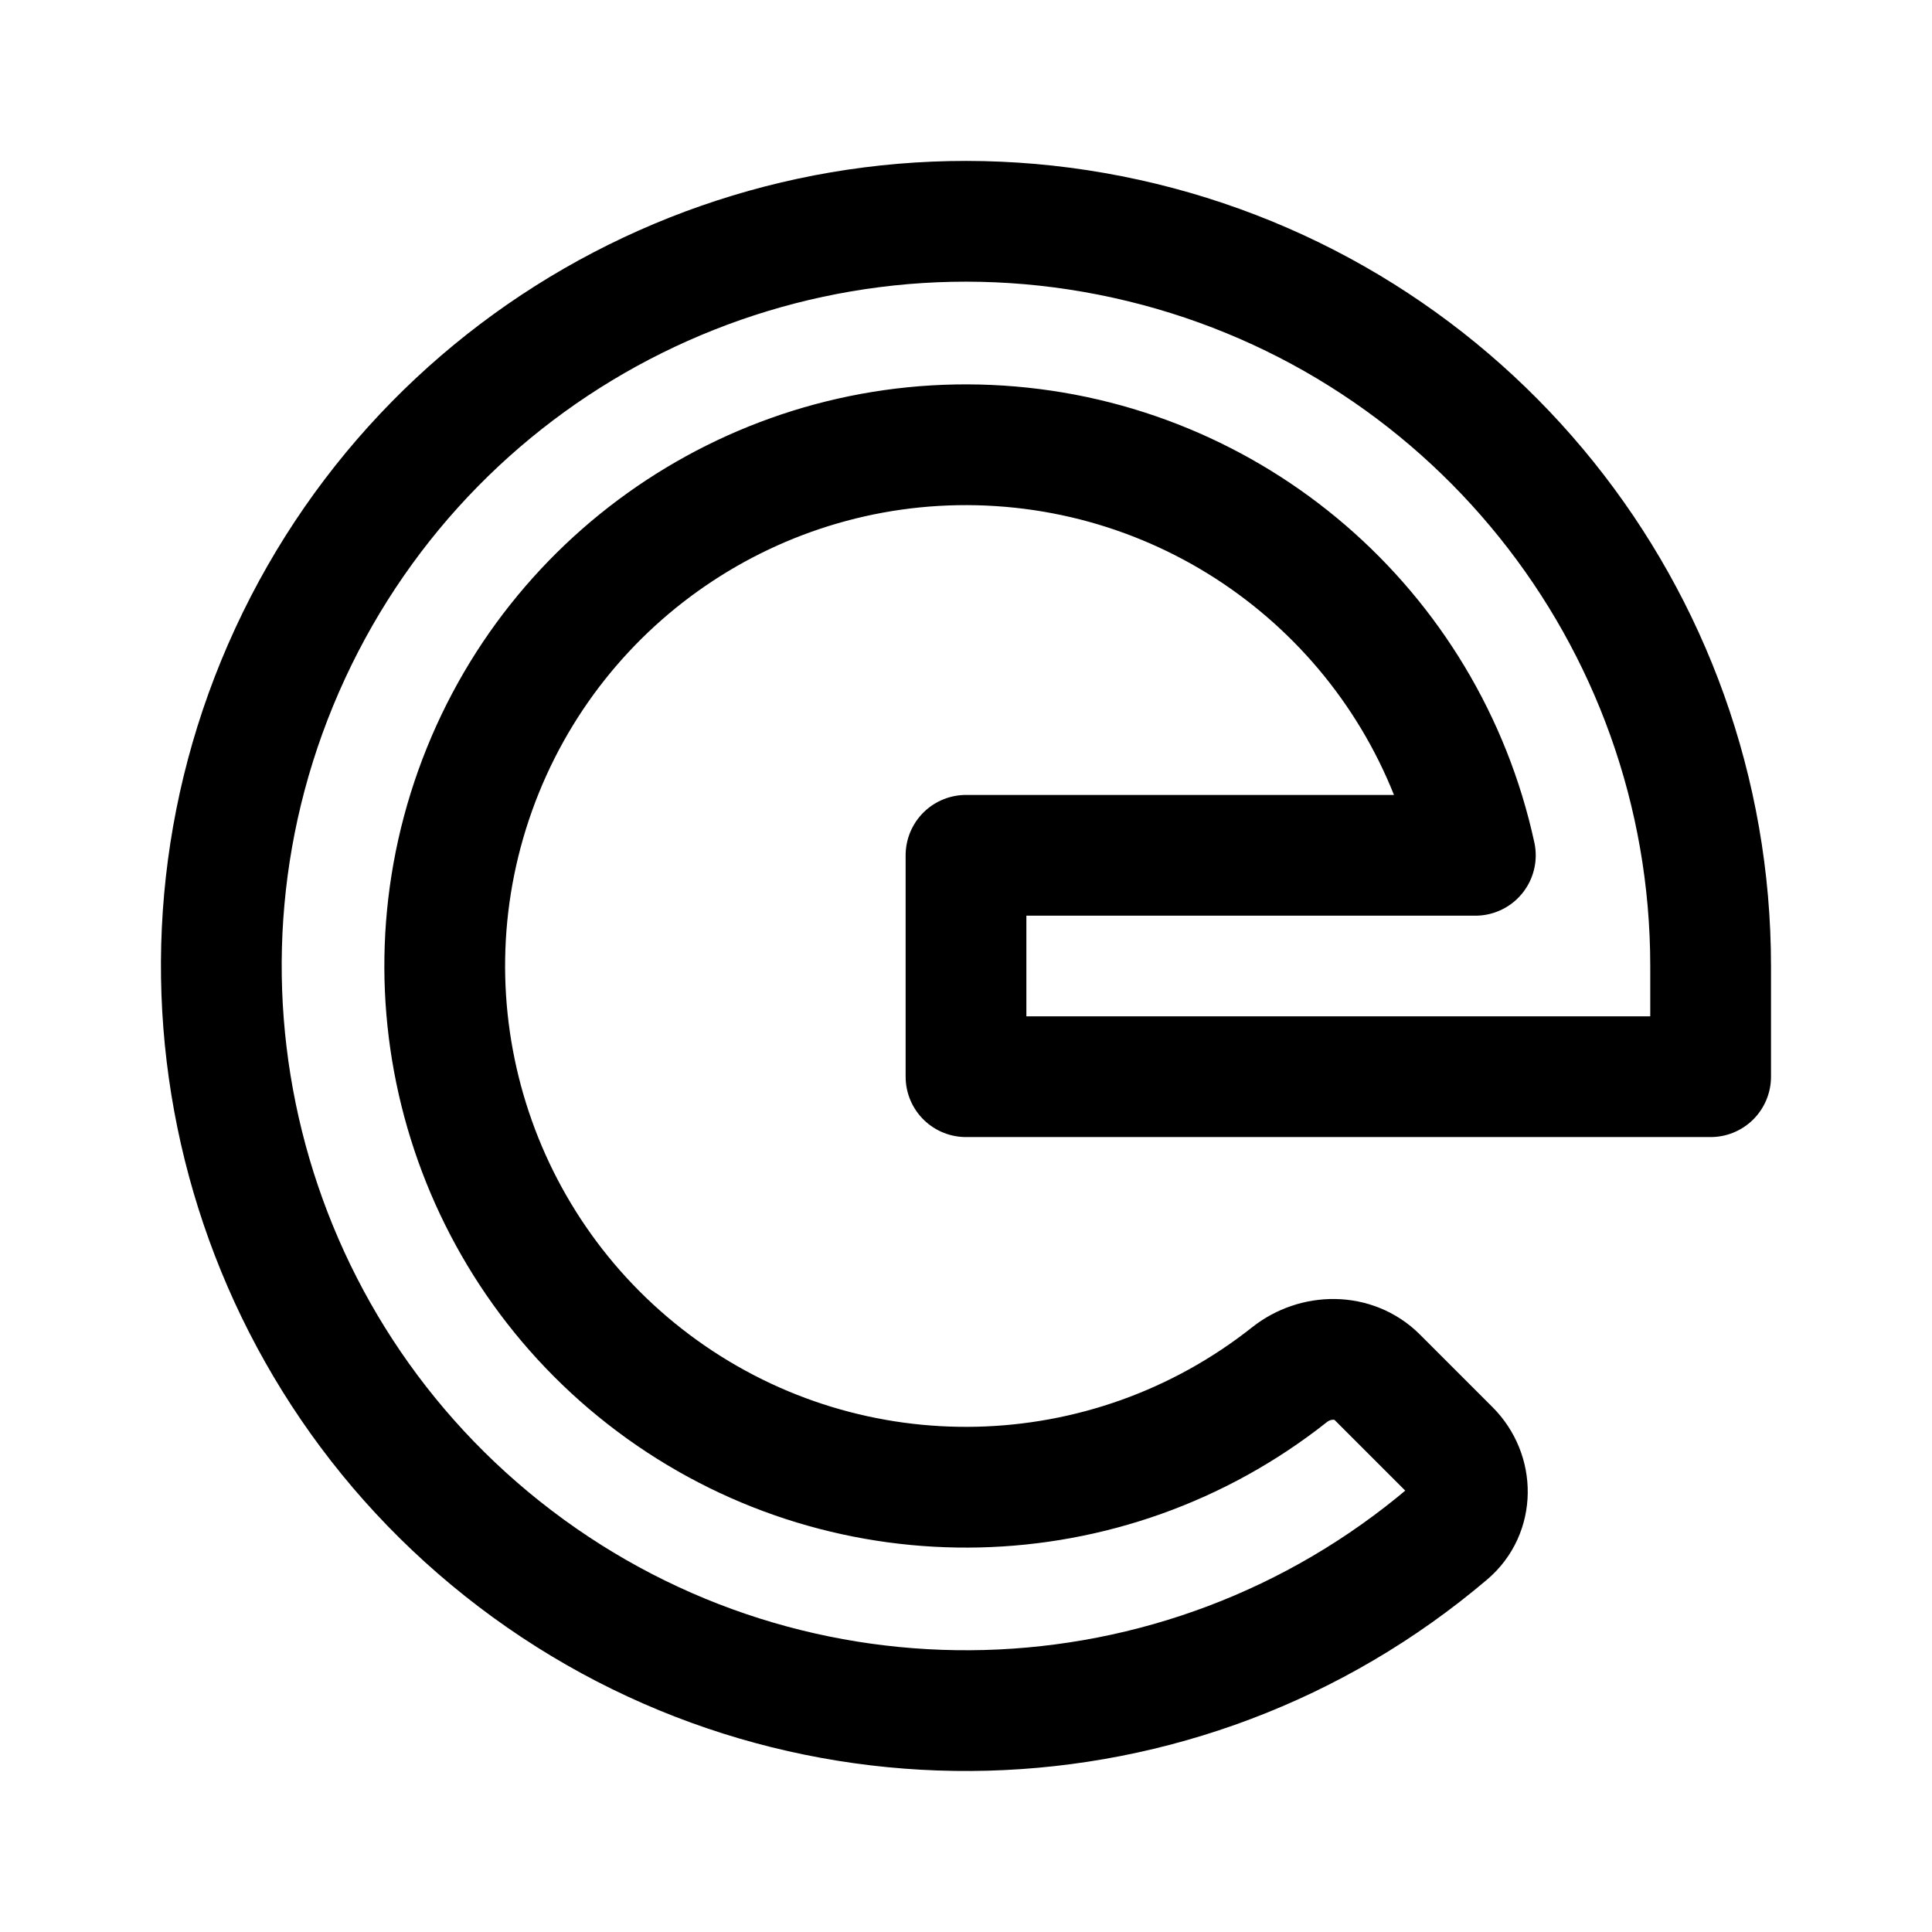
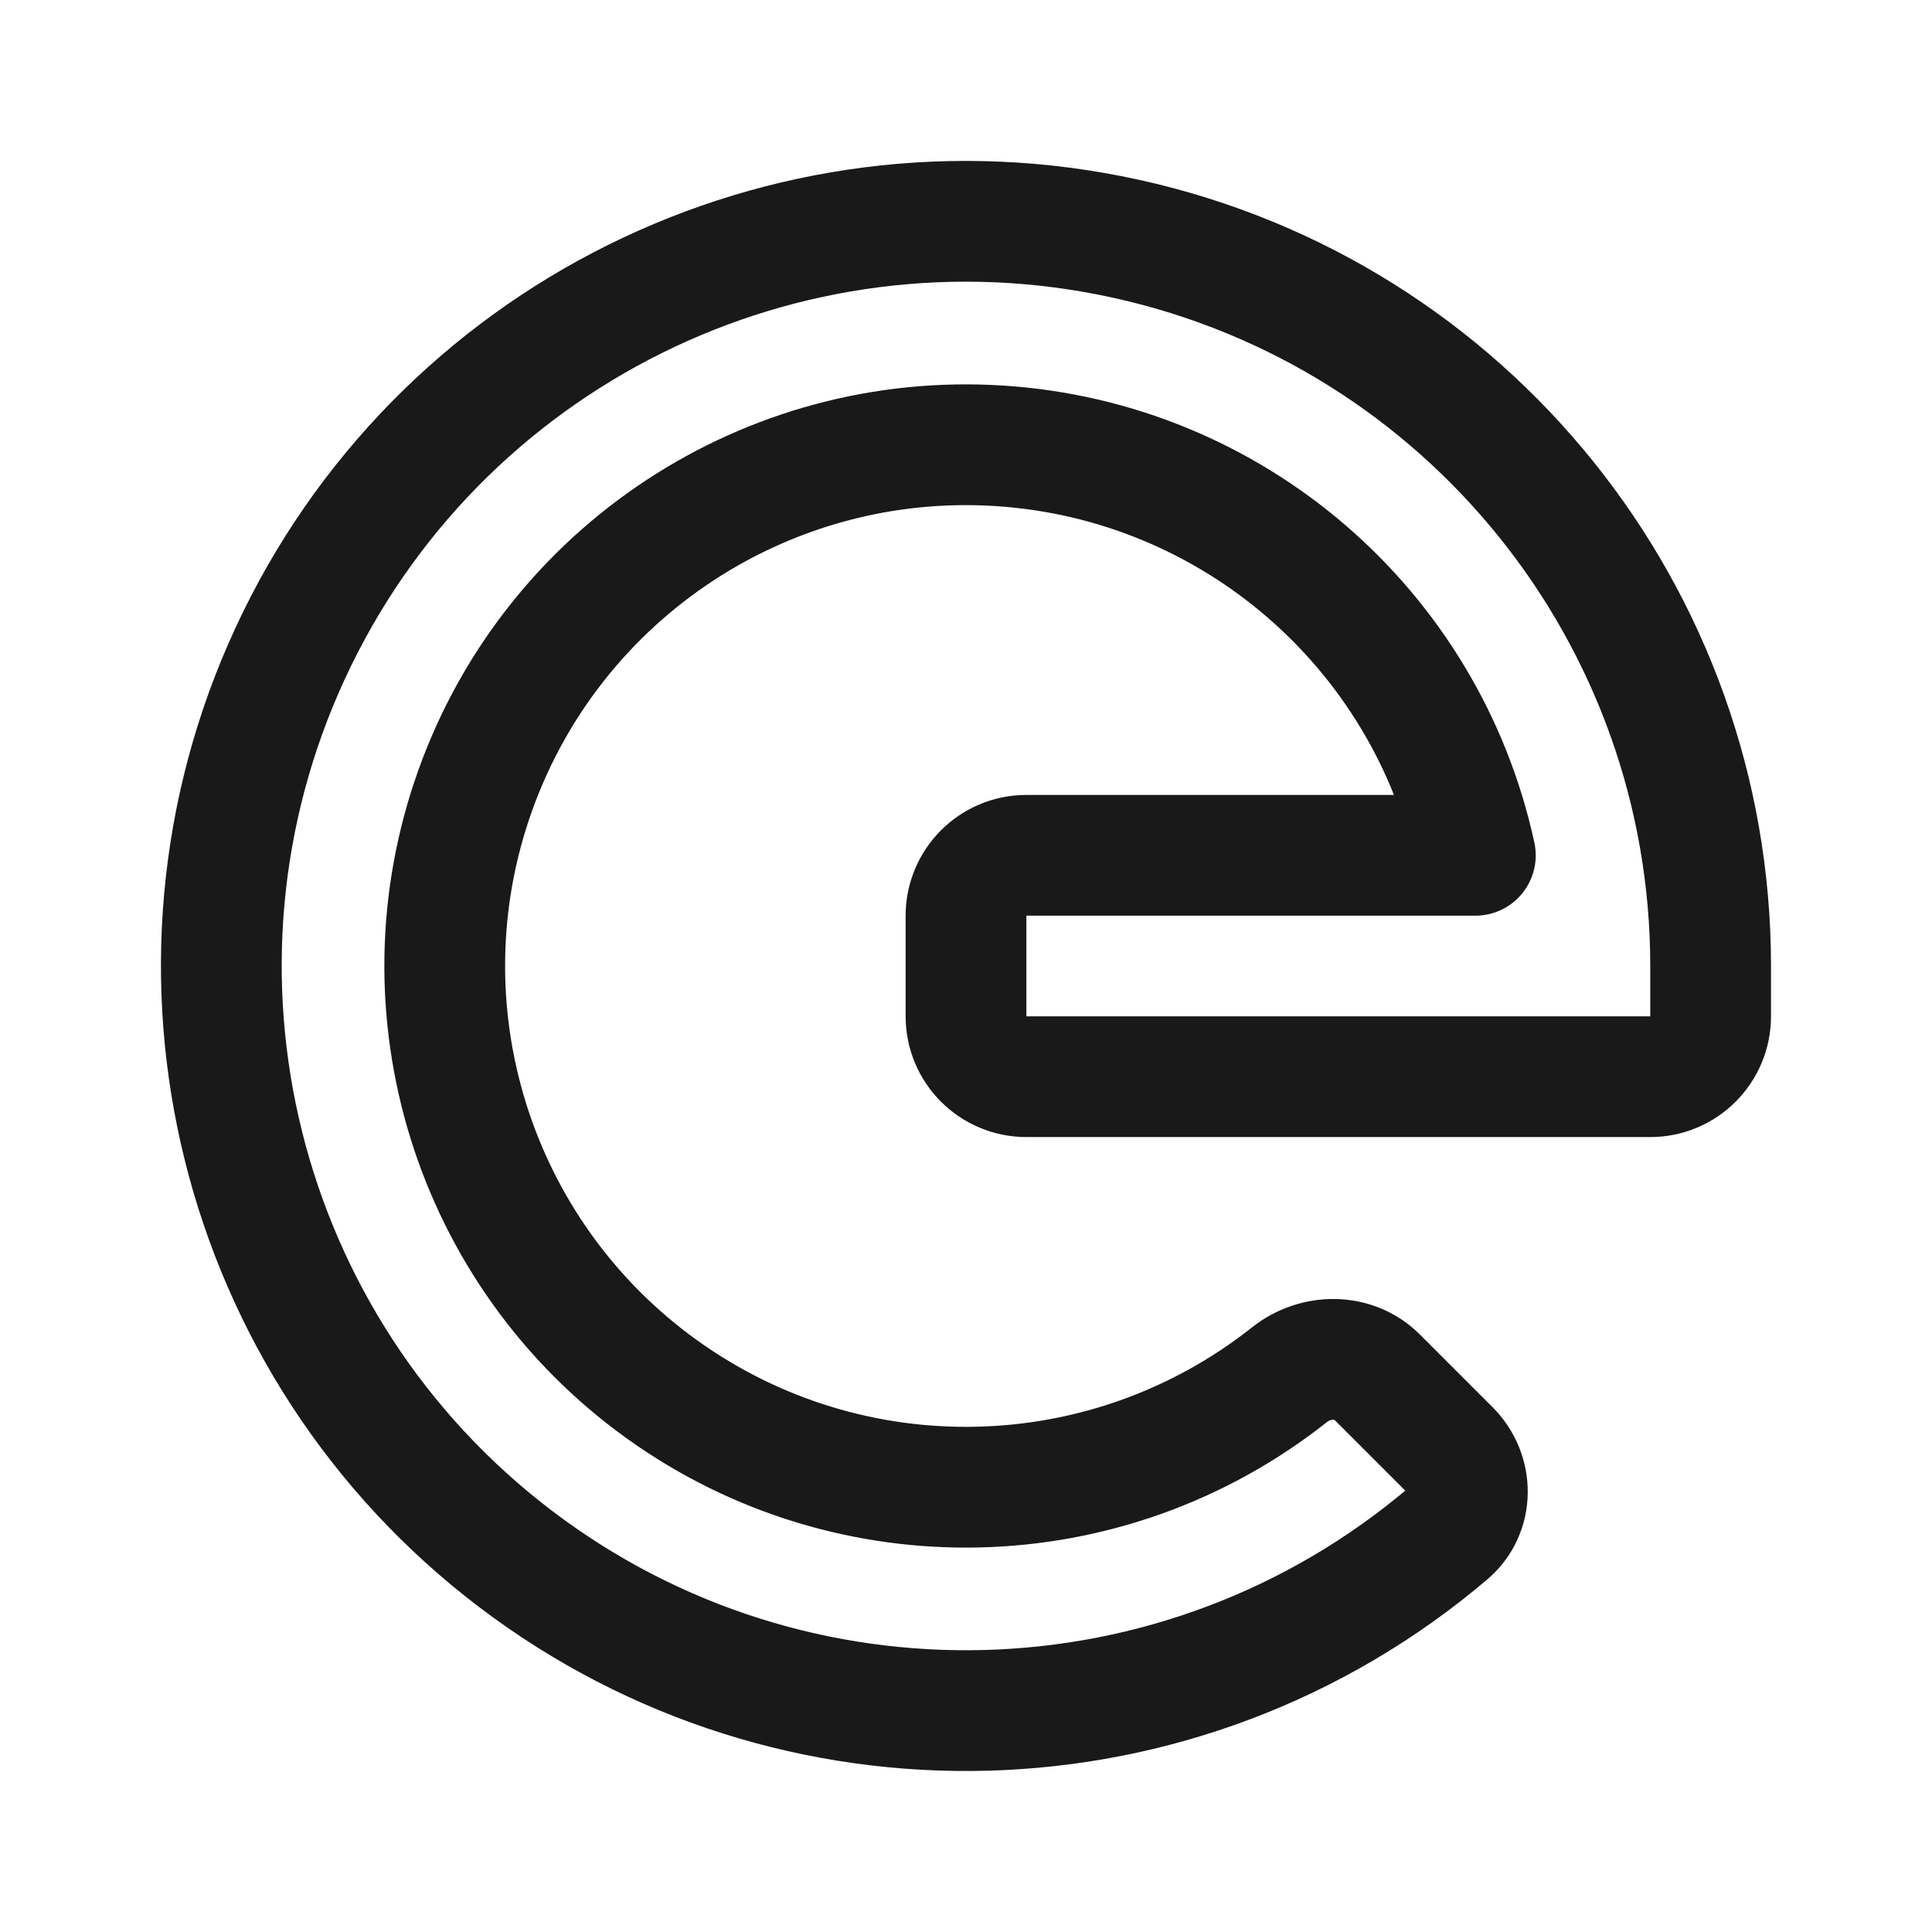
- <svg xmlns="http://www.w3.org/2000/svg" width="192" height="192" fill="none" viewBox="0 0 192 192">
-   <path stroke="#000" stroke-linejoin="round" stroke-width="12" d="M96 107V85h50.619a51.8 51.8 0 1 0-18.47 51.616c2.599-2.056 6.379-2.088 8.722.255l7.212 7.212c2.343 2.344 2.358 6.164-.167 8.309A74 74 0 1 1 170 96v11H96Z" />
+ <svg xmlns="http://www.w3.org/2000/svg" width="192" height="192" viewBox="0 0 192 192" fill="none">
+   <path opacity=".9" d="M96 101V91a6 6 0 0 1 6-6h44.619a51.8 51.8 0 1 0-18.47 51.616c2.599-2.056 6.379-2.088 8.722.255l7.212 7.212c2.343 2.344 2.358 6.164-.167 8.309A74 74 0 1 1 170 96v5a6 6 0 0 1-6 6h-62a6 6 0 0 1-6-6Z" stroke="#000" stroke-width="12" stroke-linecap="round" stroke-linejoin="round" />
</svg>
